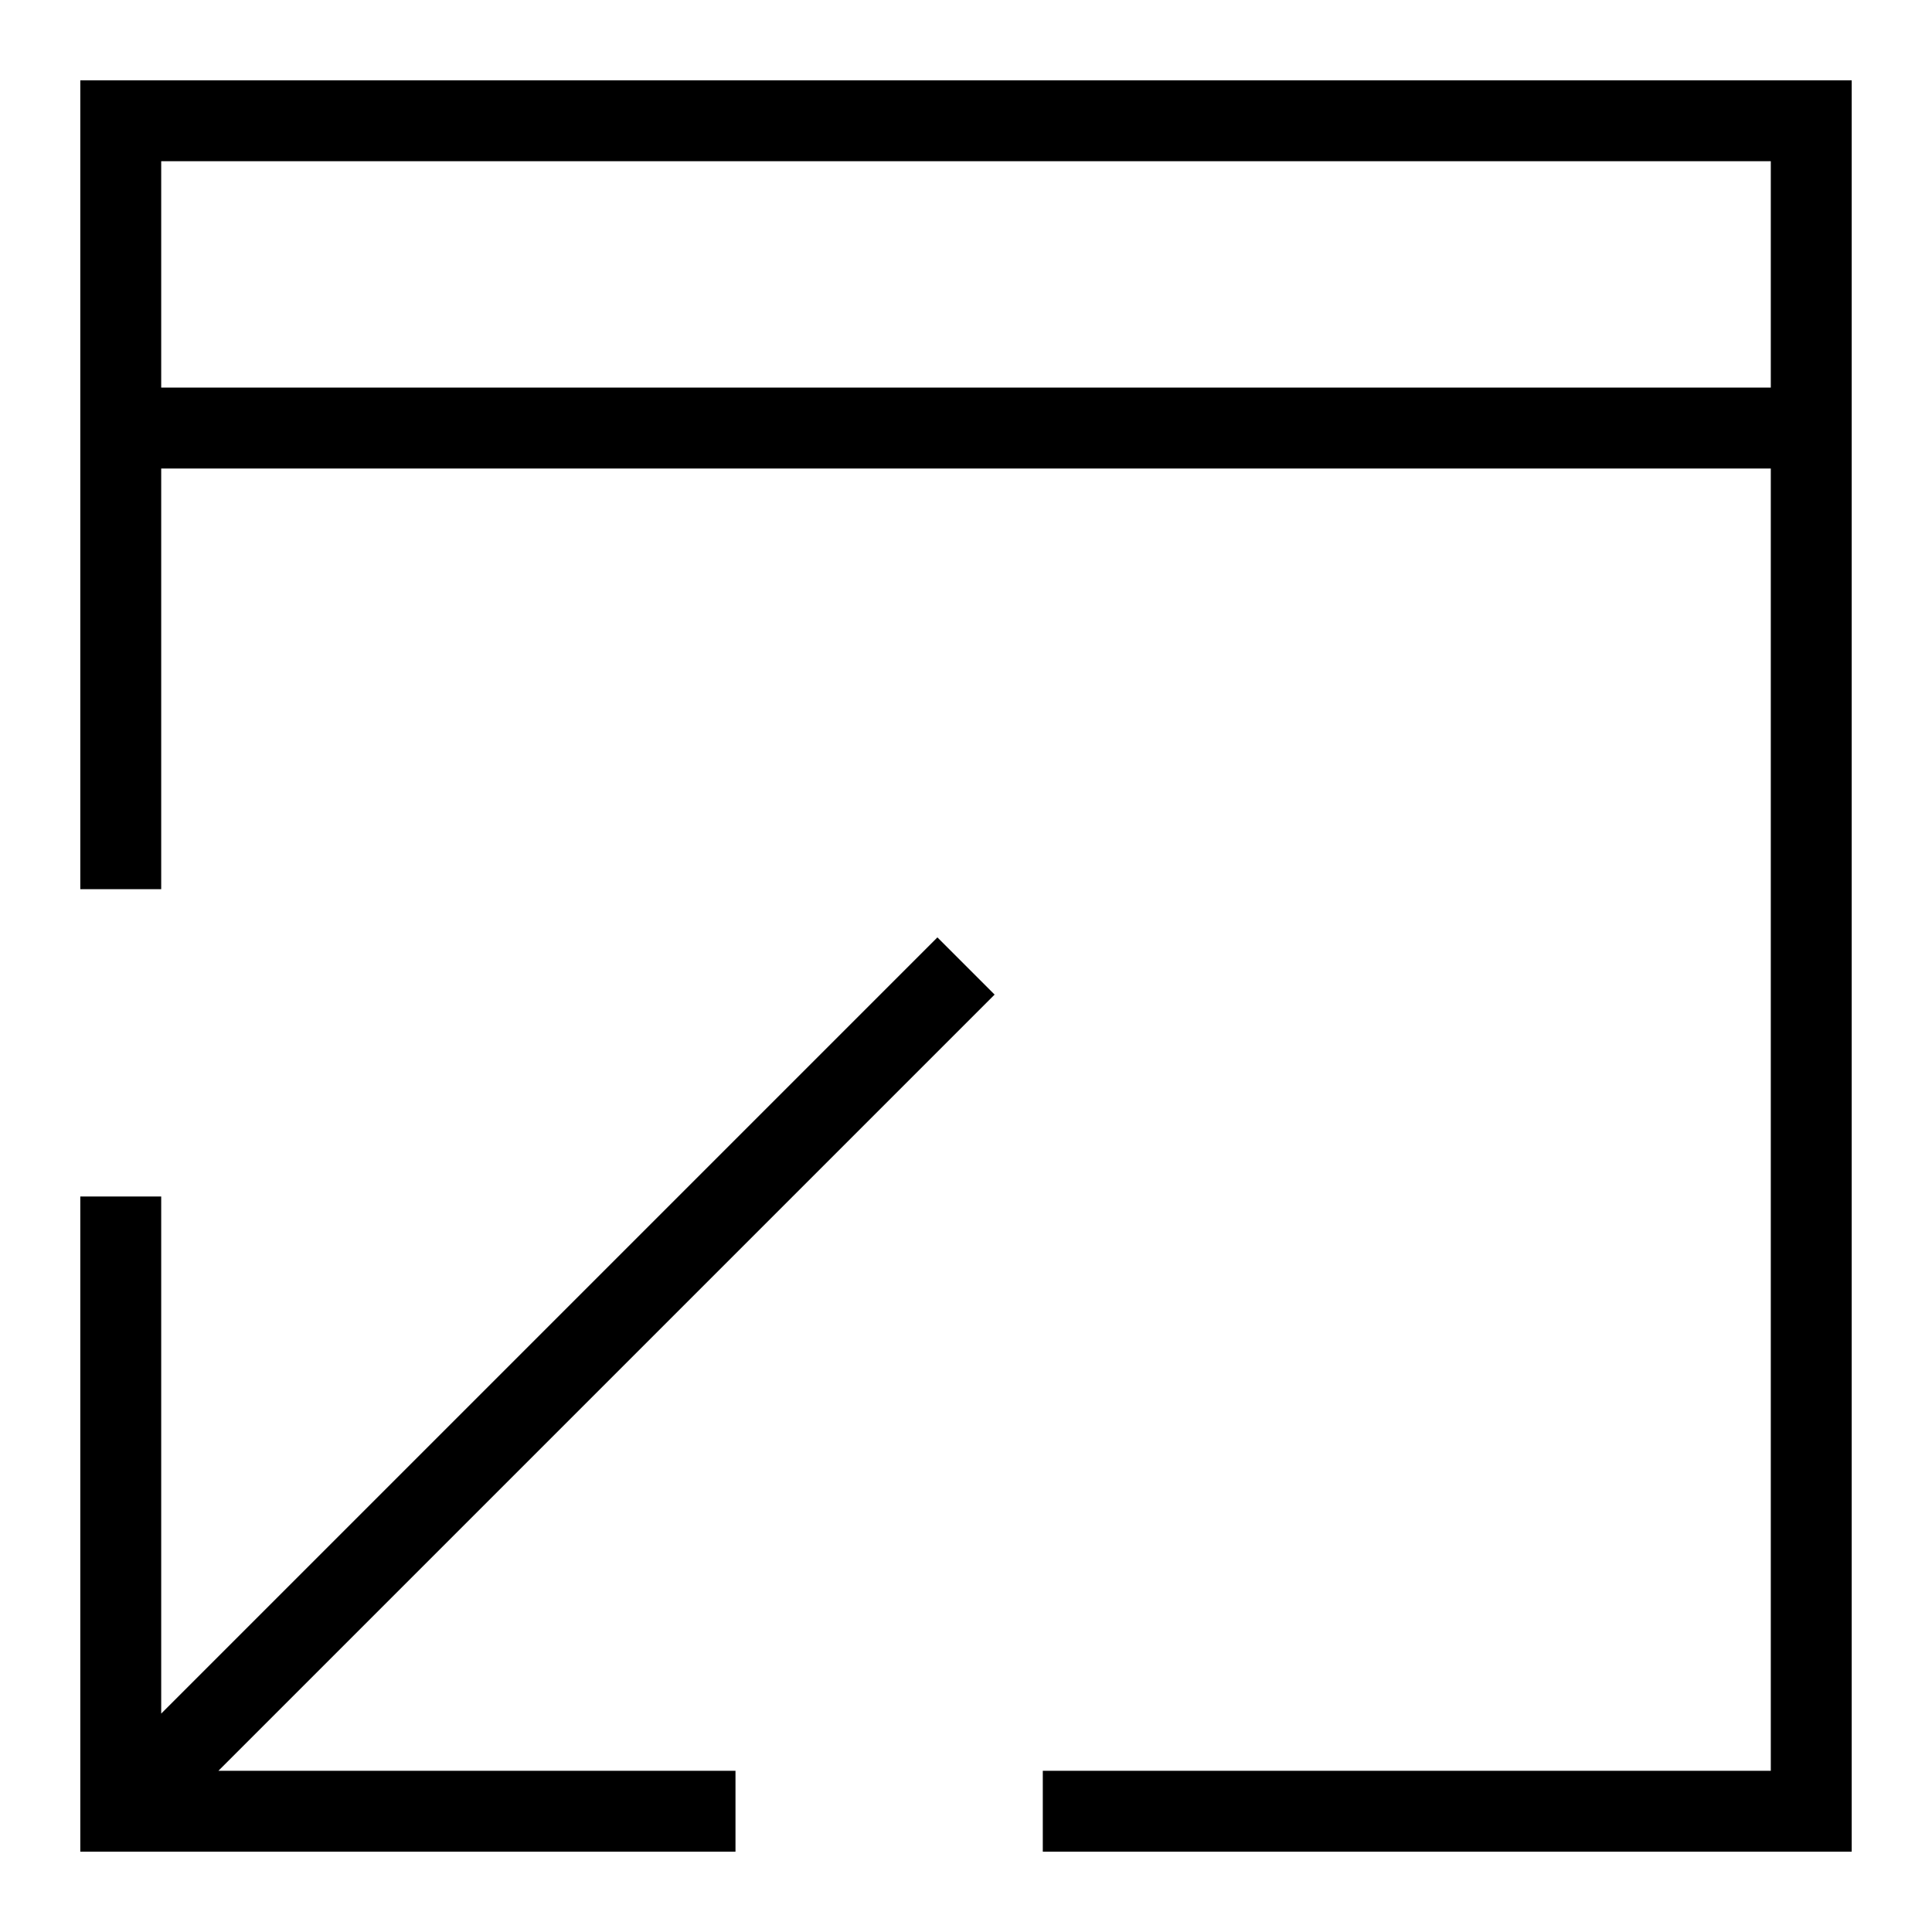
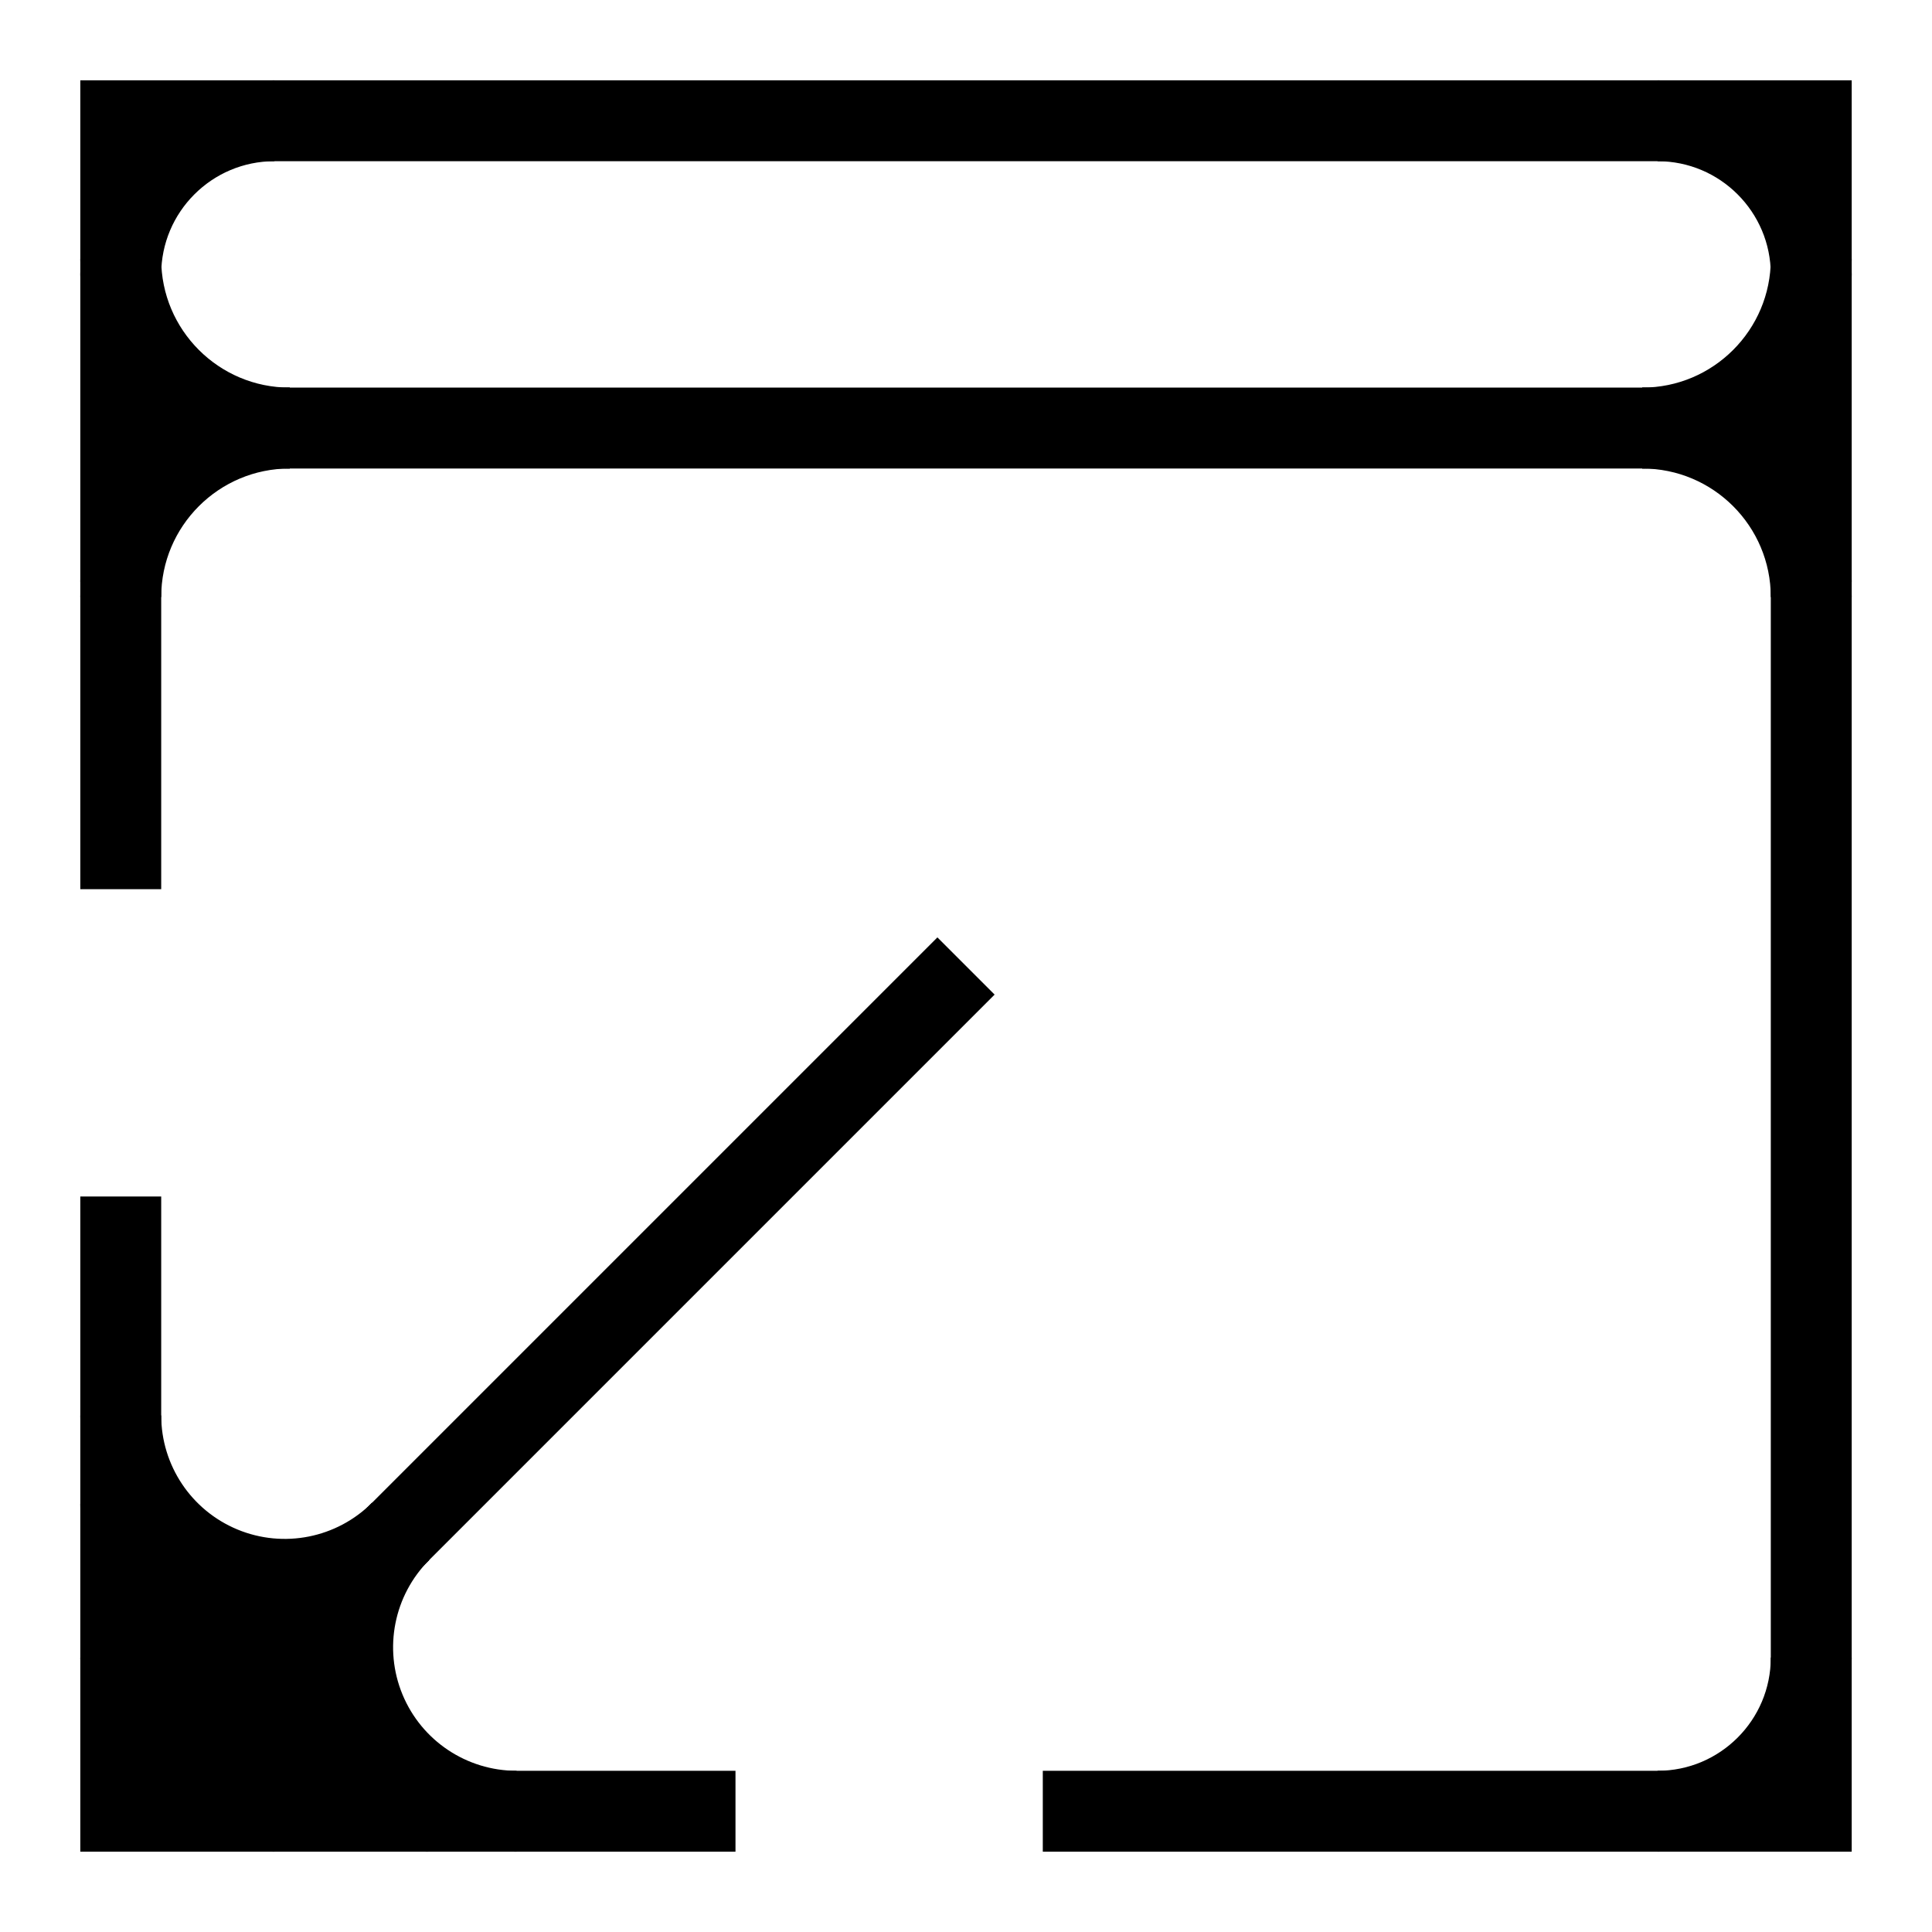
<svg xmlns="http://www.w3.org/2000/svg" width="16" height="16" stroke-width="0.67" viewBox="0 0 16 16">
  <path fill="none" stroke="currentColor" stroke-width="0.67" d="M1 7.364V1h14v14H8.636M1 3.545h14M8 8 1 15m0-5.091v5.091h5.091" />
+   <path fill="currentColor" d="M1 2.273A1.273 1.273 0 0 1 2.273 1H1Z" />
+   <path fill="none" stroke="currentColor" stroke-width="0.67" d="M1 2.273A1.273 1.273 0 0 1 2.273 1" />
+   <path fill="currentColor" d="M13.727 1a1.273 1.273 0 0 1 1.273 1.273V1Z" />
+   <path fill="none" stroke="currentColor" stroke-width="0.67" d="M13.727 1a1.273 1.273 0 0 1 1.273 1.273" />
+   <path fill="currentColor" d="M15 13.727a1.273 1.273 0 0 1-1.273 1.273h1.273Z" />
+   <path fill="none" stroke="currentColor" stroke-width="0.67" d="M15 13.727a1.273 1.273 0 0 1-1.273 1.273" />
+   <path fill="currentColor" d="M1 13.727a1.273 1.273 0 0 0 1.273 1.273H1Z" />
+   <path fill="none" stroke="currentColor" stroke-width="0.67" d="M1 13.727a1.273 1.273 0 0 0 1.273 1.273" />
+   <path fill="currentColor" d="M2.273 3.545A1.273 1.273 0 0 0 1 4.818V3.545Z" />
+   <path fill="none" stroke="currentColor" stroke-width="0.67" d="M2.273 3.545A1.273 1.273 0 0 0 1 4.818" />
+   <path fill="currentColor" d="M1 2.273a1.273 1.273 0 0 0 1.273 1.273H1Z" />
+   <path fill="none" stroke="currentColor" stroke-width="0.67" d="M1 2.273a1.273 1.273 0 0 0 1.273 1.273" />
+   <path fill="currentColor" d="M15 4.818a1.273 1.273 0 0 0-1.273-1.273h1.273Z" />
+   <path fill="none" stroke="currentColor" stroke-width="0.67" d="M15 4.818a1.273 1.273 0 0 0-1.273-1.273" />
+   <path fill="currentColor" d="M13.727 3.545a1.273 1.273 0 0 0 1.273-1.273v1.273Z" />
+   <path fill="none" stroke="currentColor" stroke-width="0.67" d="M13.727 3.545a1.273 1.273 0 0 0 1.273-1.273" />
+   <path fill="currentColor" d="M1 12.455a1.054 1.054 0 0 0 1.8.746L1 15Z" />
+   <path fill="none" stroke="currentColor" stroke-width="0.67" d="M1 12.455a1.054 1.054 0 0 0 1.8.746" />
+   <path fill="currentColor" d="M2.8 13.2a1.054 1.054 0 0 0 .746 1.8H1Z" />
+   <path fill="none" stroke="currentColor" stroke-width="0.67" d="M2.8 13.2a1.054 1.054 0 0 0 .746 1.8" />
+   <path fill="currentColor" d="M3.318 12.682A1.358 1.358 0 0 1 1 11.722v3.278Z" />
+   <path fill="none" stroke="currentColor" stroke-width="0.67" d="M3.318 12.682A1.358 1.358 0 0 1 1 11.722" />
+   <path fill="currentColor" d="M3.318 12.682a1.358 1.358 0 0 0 .96 2.318H1Z" />
+   <path fill="none" stroke="currentColor" stroke-width="0.67" d="M3.318 12.682a1.358 1.358 0 0 0 .96 2.318" />
+   <path fill="currentColor" d="M2.4 3.545a1.4 1.4 0 0 1-1.4-1.4v1.4Z" />
+   <path fill="none" stroke="currentColor" stroke-width="0.67" d="M2.4 3.545a1.4 1.4 0 0 1-1.4-1.4" />
+   <path fill="currentColor" d="M2.4 3.545a1.4 1.4 0 0 0-1.4 1.4v-1.4Z" />
+   <path fill="none" stroke="currentColor" stroke-width="0.67" d="M2.4 3.545a1.4 1.4 0 0 0-1.4 1.4" />
+   <path fill="currentColor" d="M13.6 3.545a1.4 1.4 0 0 0 1.4-1.4v1.4Z" />
+   <path fill="none" stroke="currentColor" stroke-width="0.67" d="M13.6 3.545a1.4 1.4 0 0 0 1.4-1.4" />
+   <path fill="currentColor" d="M13.6 3.545a1.4 1.4 0 0 1 1.4 1.4v-1.4Z" />
+   <path fill="none" stroke="currentColor" stroke-width="0.67" d="M13.6 3.545a1.4 1.4 0 0 1 1.4 1.4" />
</svg>
